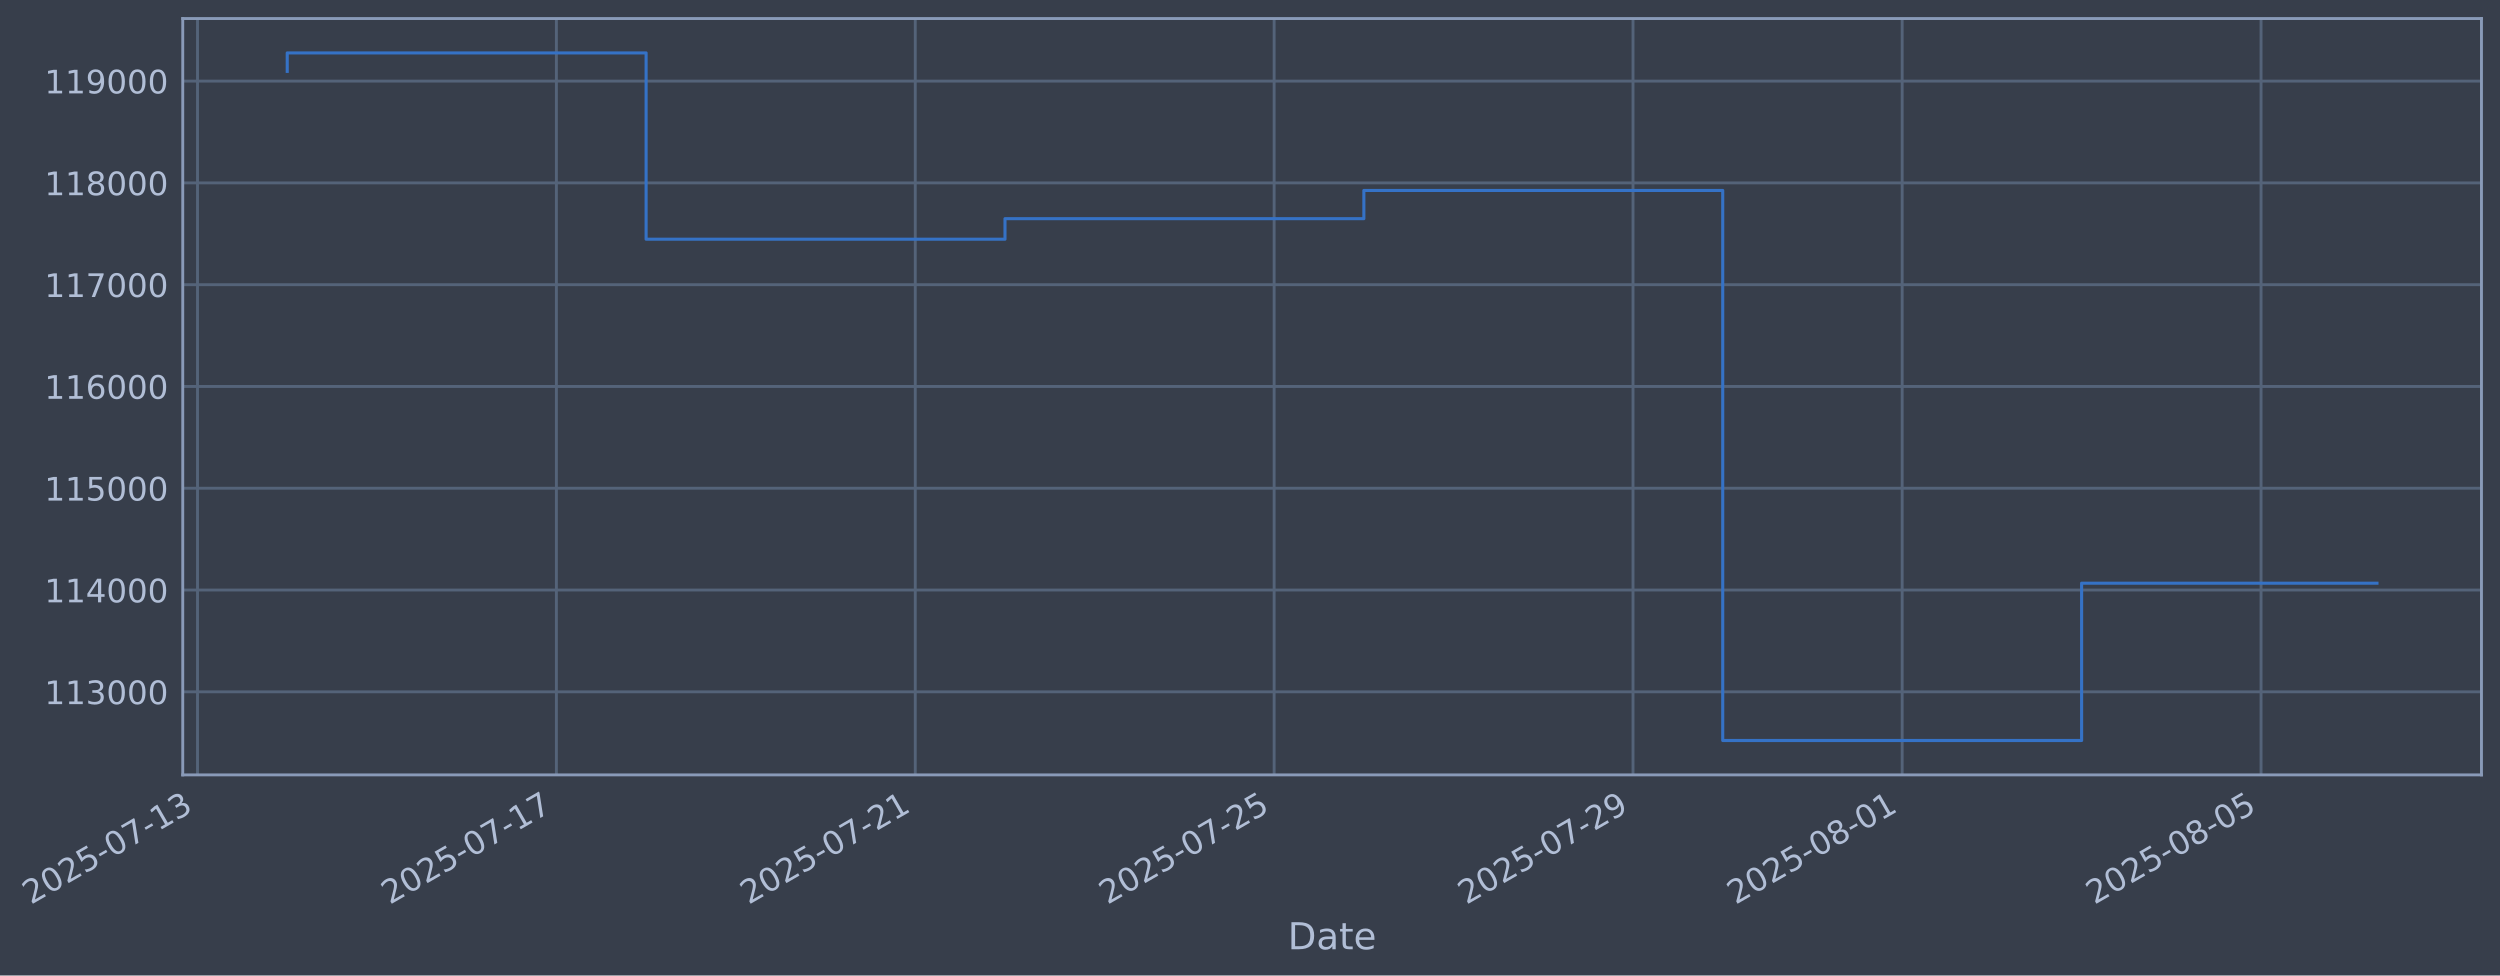
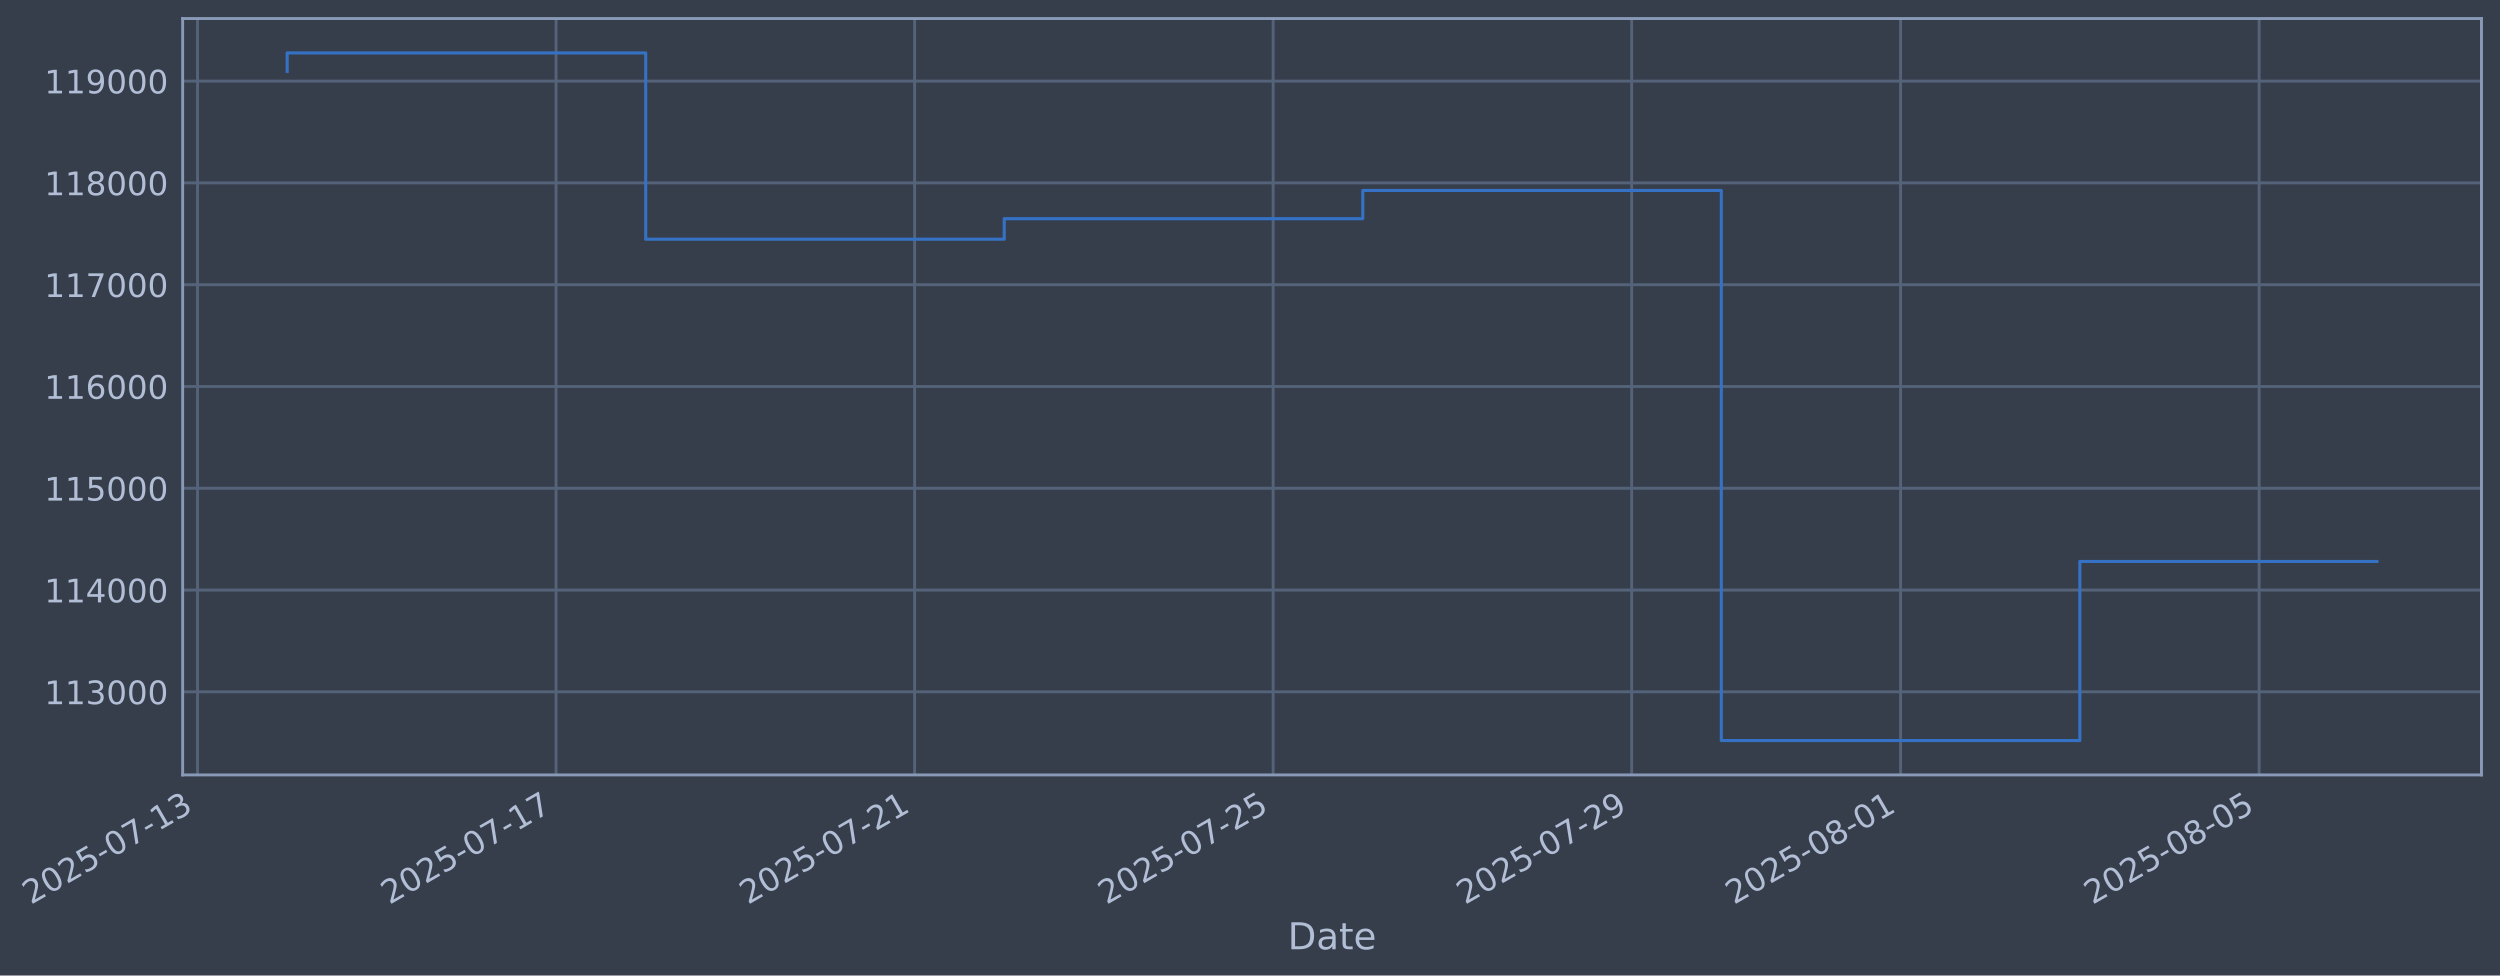
- <svg xmlns="http://www.w3.org/2000/svg" xmlns:xlink="http://www.w3.org/1999/xlink" width="970.977pt" height="378.87pt" viewBox="0 0 970.977 378.87" version="1.1">
+ <svg xmlns="http://www.w3.org/2000/svg" xmlns:xlink="http://www.w3.org/1999/xlink" width="970.943pt" height="378.87pt" viewBox="0 0 970.943 378.87" version="1.1">
  <defs>
    <style type="text/css">*{stroke-linejoin: round; stroke-linecap: butt}</style>
  </defs>
  <g id="figure_1">
    <g id="patch_1">
-       <path d="M 0 378.87  L 970.977 378.87  L 970.977 0  L 0 0  z " style="fill: #373e4b" />
+       <path d="M 0 378.87  L 970.943 378.87  L 970.943 0  L 0 0  z " style="fill: #373e4b" />
    </g>
    <g id="axes_1">
      <g id="patch_2">
-         <path d="M 70.977 300.96  L 963.777 300.96  L 963.777 7.2  L 70.977 7.2  z " style="fill: #373e4b" />
+         <path d="M 70.943 300.96  L 963.743 300.96  L 963.743 7.2  L 70.943 7.2  z " style="fill: #373e4b" />
      </g>
      <g id="matplotlib.axis_1">
        <g id="xtick_1">
          <g id="line2d_1">
-             <path d="M 76.713 300.96  L 76.713 7.2  " clip-path="url(#pfb2ec0ca06)" style="fill: none; stroke: #546379; stroke-width: 1.12; stroke-linecap: square" />
+             <path d="M 76.713 300.96  L 76.713 7.2  " clip-path="url(#p925dbb889b)" style="fill: none; stroke: #546379; stroke-width: 1.12; stroke-linecap: square" />
          </g>
          <g id="line2d_2" />
          <g id="text_1">
            <g style="fill: #b1bed6" transform="translate(11.98702 351.4642) rotate(-30) scale(0.126 -0.126)">
              <defs>
                <path id="DejaVuSans-32" d="M 1228 531  L 3431 531  L 3431 0  L 469 0  L 469 531  Q 828 903 1448 1529  Q 2069 2156 2228 2338  Q 2531 2678 2651 2914  Q 2772 3150 2772 3378  Q 2772 3750 2511 3984  Q 2250 4219 1831 4219  Q 1534 4219 1204 4116  Q 875 4013 500 3803  L 500 4441  Q 881 4594 1212 4672  Q 1544 4750 1819 4750  Q 2544 4750 2975 4387  Q 3406 4025 3406 3419  Q 3406 3131 3298 2873  Q 3191 2616 2906 2266  Q 2828 2175 2409 1742  Q 1991 1309 1228 531  z " transform="scale(0.015625)" />
                <path id="DejaVuSans-30" d="M 2034 4250  Q 1547 4250 1301 3770  Q 1056 3291 1056 2328  Q 1056 1369 1301 889  Q 1547 409 2034 409  Q 2525 409 2770 889  Q 3016 1369 3016 2328  Q 3016 3291 2770 3770  Q 2525 4250 2034 4250  z M 2034 4750  Q 2819 4750 3233 4129  Q 3647 3509 3647 2328  Q 3647 1150 3233 529  Q 2819 -91 2034 -91  Q 1250 -91 836 529  Q 422 1150 422 2328  Q 422 3509 836 4129  Q 1250 4750 2034 4750  z " transform="scale(0.015625)" />
                <path id="DejaVuSans-35" d="M 691 4666  L 3169 4666  L 3169 4134  L 1269 4134  L 1269 2991  Q 1406 3038 1543 3061  Q 1681 3084 1819 3084  Q 2600 3084 3056 2656  Q 3513 2228 3513 1497  Q 3513 744 3044 326  Q 2575 -91 1722 -91  Q 1428 -91 1123 -41  Q 819 9 494 109  L 494 744  Q 775 591 1075 516  Q 1375 441 1709 441  Q 2250 441 2565 725  Q 2881 1009 2881 1497  Q 2881 1984 2565 2268  Q 2250 2553 1709 2553  Q 1456 2553 1204 2497  Q 953 2441 691 2322  L 691 4666  z " transform="scale(0.015625)" />
                <path id="DejaVuSans-2d" d="M 313 2009  L 1997 2009  L 1997 1497  L 313 1497  L 313 2009  z " transform="scale(0.015625)" />
                <path id="DejaVuSans-37" d="M 525 4666  L 3525 4666  L 3525 4397  L 1831 0  L 1172 0  L 2766 4134  L 525 4134  L 525 4666  z " transform="scale(0.015625)" />
                <path id="DejaVuSans-31" d="M 794 531  L 1825 531  L 1825 4091  L 703 3866  L 703 4441  L 1819 4666  L 2450 4666  L 2450 531  L 3481 531  L 3481 0  L 794 0  L 794 531  z " transform="scale(0.015625)" />
                <path id="DejaVuSans-33" d="M 2597 2516  Q 3050 2419 3304 2112  Q 3559 1806 3559 1356  Q 3559 666 3084 287  Q 2609 -91 1734 -91  Q 1441 -91 1130 -33  Q 819 25 488 141  L 488 750  Q 750 597 1062 519  Q 1375 441 1716 441  Q 2309 441 2620 675  Q 2931 909 2931 1356  Q 2931 1769 2642 2001  Q 2353 2234 1838 2234  L 1294 2234  L 1294 2753  L 1863 2753  Q 2328 2753 2575 2939  Q 2822 3125 2822 3475  Q 2822 3834 2567 4026  Q 2313 4219 1838 4219  Q 1578 4219 1281 4162  Q 984 4106 628 3988  L 628 4550  Q 988 4650 1302 4700  Q 1616 4750 1894 4750  Q 2613 4750 3031 4423  Q 3450 4097 3450 3541  Q 3450 3153 3228 2886  Q 3006 2619 2597 2516  z " transform="scale(0.015625)" />
              </defs>
              <use xlink:href="#DejaVuSans-32" />
              <use xlink:href="#DejaVuSans-30" transform="translate(63.62305 0)" />
              <use xlink:href="#DejaVuSans-32" transform="translate(127.2461 0)" />
              <use xlink:href="#DejaVuSans-35" transform="translate(190.8691 0)" />
              <use xlink:href="#DejaVuSans-2d" transform="translate(254.4922 0)" />
              <use xlink:href="#DejaVuSans-30" transform="translate(290.5762 0)" />
              <use xlink:href="#DejaVuSans-37" transform="translate(354.1992 0)" />
              <use xlink:href="#DejaVuSans-2d" transform="translate(417.8223 0)" />
              <use xlink:href="#DejaVuSans-31" transform="translate(453.9062 0)" />
              <use xlink:href="#DejaVuSans-33" transform="translate(517.5293 0)" />
            </g>
          </g>
        </g>
        <g id="xtick_2">
          <g id="line2d_3">
-             <path d="M 216.096 300.96  L 216.096 7.2  " clip-path="url(#pfb2ec0ca06)" style="fill: none; stroke: #546379; stroke-width: 1.12; stroke-linecap: square" />
+             <path d="M 215.961 300.96  L 215.961 7.2  " clip-path="url(#p925dbb889b)" style="fill: none; stroke: #546379; stroke-width: 1.12; stroke-linecap: square" />
          </g>
          <g id="line2d_4" />
          <g id="text_2">
-             <g style="fill: #b1bed6" transform="translate(151.3707 351.4642) rotate(-30) scale(0.126 -0.126)">
+             <g style="fill: #b1bed6" transform="translate(151.2357 351.4642) rotate(-30) scale(0.126 -0.126)">
              <use xlink:href="#DejaVuSans-32" />
              <use xlink:href="#DejaVuSans-30" transform="translate(63.62305 0)" />
              <use xlink:href="#DejaVuSans-32" transform="translate(127.2461 0)" />
              <use xlink:href="#DejaVuSans-35" transform="translate(190.8691 0)" />
              <use xlink:href="#DejaVuSans-2d" transform="translate(254.4922 0)" />
              <use xlink:href="#DejaVuSans-30" transform="translate(290.5762 0)" />
              <use xlink:href="#DejaVuSans-37" transform="translate(354.1992 0)" />
              <use xlink:href="#DejaVuSans-2d" transform="translate(417.8223 0)" />
              <use xlink:href="#DejaVuSans-31" transform="translate(453.9062 0)" />
              <use xlink:href="#DejaVuSans-37" transform="translate(517.5293 0)" />
            </g>
          </g>
        </g>
        <g id="xtick_3">
          <g id="line2d_5">
-             <path d="M 355.48 300.96  L 355.48 7.2  " clip-path="url(#pfb2ec0ca06)" style="fill: none; stroke: #546379; stroke-width: 1.12; stroke-linecap: square" />
+             <path d="M 355.21 300.96  L 355.21 7.2  " clip-path="url(#p925dbb889b)" style="fill: none; stroke: #546379; stroke-width: 1.12; stroke-linecap: square" />
          </g>
          <g id="line2d_6" />
          <g id="text_3">
-             <g style="fill: #b1bed6" transform="translate(290.7543 351.4642) rotate(-30) scale(0.126 -0.126)">
+             <g style="fill: #b1bed6" transform="translate(290.4844 351.4642) rotate(-30) scale(0.126 -0.126)">
              <use xlink:href="#DejaVuSans-32" />
              <use xlink:href="#DejaVuSans-30" transform="translate(63.62305 0)" />
              <use xlink:href="#DejaVuSans-32" transform="translate(127.2461 0)" />
              <use xlink:href="#DejaVuSans-35" transform="translate(190.8691 0)" />
              <use xlink:href="#DejaVuSans-2d" transform="translate(254.4922 0)" />
              <use xlink:href="#DejaVuSans-30" transform="translate(290.5762 0)" />
              <use xlink:href="#DejaVuSans-37" transform="translate(354.1992 0)" />
              <use xlink:href="#DejaVuSans-2d" transform="translate(417.8223 0)" />
              <use xlink:href="#DejaVuSans-32" transform="translate(453.9062 0)" />
              <use xlink:href="#DejaVuSans-31" transform="translate(517.5293 0)" />
            </g>
          </g>
        </g>
        <g id="xtick_4">
          <g id="line2d_7">
-             <path d="M 494.863 300.96  L 494.863 7.2  " clip-path="url(#pfb2ec0ca06)" style="fill: none; stroke: #546379; stroke-width: 1.12; stroke-linecap: square" />
+             <path d="M 494.459 300.96  L 494.459 7.2  " clip-path="url(#p925dbb889b)" style="fill: none; stroke: #546379; stroke-width: 1.12; stroke-linecap: square" />
          </g>
          <g id="line2d_8" />
          <g id="text_4">
-             <g style="fill: #b1bed6" transform="translate(430.138 351.4642) rotate(-30) scale(0.126 -0.126)">
+             <g style="fill: #b1bed6" transform="translate(429.7331 351.4642) rotate(-30) scale(0.126 -0.126)">
              <use xlink:href="#DejaVuSans-32" />
              <use xlink:href="#DejaVuSans-30" transform="translate(63.62305 0)" />
              <use xlink:href="#DejaVuSans-32" transform="translate(127.2461 0)" />
              <use xlink:href="#DejaVuSans-35" transform="translate(190.8691 0)" />
              <use xlink:href="#DejaVuSans-2d" transform="translate(254.4922 0)" />
              <use xlink:href="#DejaVuSans-30" transform="translate(290.5762 0)" />
              <use xlink:href="#DejaVuSans-37" transform="translate(354.1992 0)" />
              <use xlink:href="#DejaVuSans-2d" transform="translate(417.8223 0)" />
              <use xlink:href="#DejaVuSans-32" transform="translate(453.9062 0)" />
              <use xlink:href="#DejaVuSans-35" transform="translate(517.5293 0)" />
            </g>
          </g>
        </g>
        <g id="xtick_5">
          <g id="line2d_9">
-             <path d="M 634.247 300.96  L 634.247 7.2  " clip-path="url(#pfb2ec0ca06)" style="fill: none; stroke: #546379; stroke-width: 1.12; stroke-linecap: square" />
+             <path d="M 633.707 300.96  L 633.707 7.2  " clip-path="url(#p925dbb889b)" style="fill: none; stroke: #546379; stroke-width: 1.12; stroke-linecap: square" />
          </g>
          <g id="line2d_10" />
          <g id="text_5">
-             <g style="fill: #b1bed6" transform="translate(569.5216 351.4642) rotate(-30) scale(0.126 -0.126)">
+             <g style="fill: #b1bed6" transform="translate(568.9818 351.4642) rotate(-30) scale(0.126 -0.126)">
              <defs>
                <path id="DejaVuSans-39" d="M 703 97  L 703 672  Q 941 559 1184 500  Q 1428 441 1663 441  Q 2288 441 2617 861  Q 2947 1281 2994 2138  Q 2813 1869 2534 1725  Q 2256 1581 1919 1581  Q 1219 1581 811 2004  Q 403 2428 403 3163  Q 403 3881 828 4315  Q 1253 4750 1959 4750  Q 2769 4750 3195 4129  Q 3622 3509 3622 2328  Q 3622 1225 3098 567  Q 2575 -91 1691 -91  Q 1453 -91 1209 -44  Q 966 3 703 97  z M 1959 2075  Q 2384 2075 2632 2365  Q 2881 2656 2881 3163  Q 2881 3666 2632 3958  Q 2384 4250 1959 4250  Q 1534 4250 1286 3958  Q 1038 3666 1038 3163  Q 1038 2656 1286 2365  Q 1534 2075 1959 2075  z " transform="scale(0.015625)" />
              </defs>
              <use xlink:href="#DejaVuSans-32" />
              <use xlink:href="#DejaVuSans-30" transform="translate(63.62305 0)" />
              <use xlink:href="#DejaVuSans-32" transform="translate(127.2461 0)" />
              <use xlink:href="#DejaVuSans-35" transform="translate(190.8691 0)" />
              <use xlink:href="#DejaVuSans-2d" transform="translate(254.4922 0)" />
              <use xlink:href="#DejaVuSans-30" transform="translate(290.5762 0)" />
              <use xlink:href="#DejaVuSans-37" transform="translate(354.1992 0)" />
              <use xlink:href="#DejaVuSans-2d" transform="translate(417.8223 0)" />
              <use xlink:href="#DejaVuSans-32" transform="translate(453.9062 0)" />
              <use xlink:href="#DejaVuSans-39" transform="translate(517.5293 0)" />
            </g>
          </g>
        </g>
        <g id="xtick_6">
          <g id="line2d_11">
-             <path d="M 738.785 300.96  L 738.785 7.2  " clip-path="url(#pfb2ec0ca06)" style="fill: none; stroke: #546379; stroke-width: 1.12; stroke-linecap: square" />
+             <path d="M 738.144 300.96  L 738.144 7.2  " clip-path="url(#p925dbb889b)" style="fill: none; stroke: #546379; stroke-width: 1.12; stroke-linecap: square" />
          </g>
          <g id="line2d_12" />
          <g id="text_6">
-             <g style="fill: #b1bed6" transform="translate(674.0594 351.4642) rotate(-30) scale(0.126 -0.126)">
+             <g style="fill: #b1bed6" transform="translate(673.4183 351.4642) rotate(-30) scale(0.126 -0.126)">
              <defs>
                <path id="DejaVuSans-38" d="M 2034 2216  Q 1584 2216 1326 1975  Q 1069 1734 1069 1313  Q 1069 891 1326 650  Q 1584 409 2034 409  Q 2484 409 2743 651  Q 3003 894 3003 1313  Q 3003 1734 2745 1975  Q 2488 2216 2034 2216  z M 1403 2484  Q 997 2584 770 2862  Q 544 3141 544 3541  Q 544 4100 942 4425  Q 1341 4750 2034 4750  Q 2731 4750 3128 4425  Q 3525 4100 3525 3541  Q 3525 3141 3298 2862  Q 3072 2584 2669 2484  Q 3125 2378 3379 2068  Q 3634 1759 3634 1313  Q 3634 634 3220 271  Q 2806 -91 2034 -91  Q 1263 -91 848 271  Q 434 634 434 1313  Q 434 1759 690 2068  Q 947 2378 1403 2484  z M 1172 3481  Q 1172 3119 1398 2916  Q 1625 2713 2034 2713  Q 2441 2713 2670 2916  Q 2900 3119 2900 3481  Q 2900 3844 2670 4047  Q 2441 4250 2034 4250  Q 1625 4250 1398 4047  Q 1172 3844 1172 3481  z " transform="scale(0.015625)" />
              </defs>
              <use xlink:href="#DejaVuSans-32" />
              <use xlink:href="#DejaVuSans-30" transform="translate(63.62305 0)" />
              <use xlink:href="#DejaVuSans-32" transform="translate(127.2461 0)" />
              <use xlink:href="#DejaVuSans-35" transform="translate(190.8691 0)" />
              <use xlink:href="#DejaVuSans-2d" transform="translate(254.4922 0)" />
              <use xlink:href="#DejaVuSans-30" transform="translate(290.5762 0)" />
              <use xlink:href="#DejaVuSans-38" transform="translate(354.1992 0)" />
              <use xlink:href="#DejaVuSans-2d" transform="translate(417.8223 0)" />
              <use xlink:href="#DejaVuSans-30" transform="translate(453.9062 0)" />
              <use xlink:href="#DejaVuSans-31" transform="translate(517.5293 0)" />
            </g>
          </g>
        </g>
        <g id="xtick_7">
          <g id="line2d_13">
-             <path d="M 878.169 300.96  L 878.169 7.2  " clip-path="url(#pfb2ec0ca06)" style="fill: none; stroke: #546379; stroke-width: 1.12; stroke-linecap: square" />
+             <path d="M 877.392 300.96  L 877.392 7.2  " clip-path="url(#p925dbb889b)" style="fill: none; stroke: #546379; stroke-width: 1.12; stroke-linecap: square" />
          </g>
          <g id="line2d_14" />
          <g id="text_7">
-             <g style="fill: #b1bed6" transform="translate(813.443 351.4642) rotate(-30) scale(0.126 -0.126)">
+             <g style="fill: #b1bed6" transform="translate(812.667 351.4642) rotate(-30) scale(0.126 -0.126)">
              <use xlink:href="#DejaVuSans-32" />
              <use xlink:href="#DejaVuSans-30" transform="translate(63.62305 0)" />
              <use xlink:href="#DejaVuSans-32" transform="translate(127.2461 0)" />
              <use xlink:href="#DejaVuSans-35" transform="translate(190.8691 0)" />
              <use xlink:href="#DejaVuSans-2d" transform="translate(254.4922 0)" />
              <use xlink:href="#DejaVuSans-30" transform="translate(290.5762 0)" />
              <use xlink:href="#DejaVuSans-38" transform="translate(354.1992 0)" />
              <use xlink:href="#DejaVuSans-2d" transform="translate(417.8223 0)" />
              <use xlink:href="#DejaVuSans-30" transform="translate(453.9062 0)" />
              <use xlink:href="#DejaVuSans-35" transform="translate(517.5293 0)" />
            </g>
          </g>
        </g>
        <g id="text_8">
-           <g style="fill: #b1bed6" transform="translate(500.1675 368.6753) scale(0.144 -0.144)">
+           <g style="fill: #b1bed6" transform="translate(500.1338 368.6753) scale(0.144 -0.144)">
            <defs>
              <path id="DejaVuSans-44" d="M 1259 4147  L 1259 519  L 2022 519  Q 2988 519 3436 956  Q 3884 1394 3884 2338  Q 3884 3275 3436 3711  Q 2988 4147 2022 4147  L 1259 4147  z M 628 4666  L 1925 4666  Q 3281 4666 3915 4102  Q 4550 3538 4550 2338  Q 4550 1131 3912 565  Q 3275 0 1925 0  L 628 0  L 628 4666  z " transform="scale(0.015625)" />
              <path id="DejaVuSans-61" d="M 2194 1759  Q 1497 1759 1228 1600  Q 959 1441 959 1056  Q 959 750 1161 570  Q 1363 391 1709 391  Q 2188 391 2477 730  Q 2766 1069 2766 1631  L 2766 1759  L 2194 1759  z M 3341 1997  L 3341 0  L 2766 0  L 2766 531  Q 2569 213 2275 61  Q 1981 -91 1556 -91  Q 1019 -91 701 211  Q 384 513 384 1019  Q 384 1609 779 1909  Q 1175 2209 1959 2209  L 2766 2209  L 2766 2266  Q 2766 2663 2505 2880  Q 2244 3097 1772 3097  Q 1472 3097 1187 3025  Q 903 2953 641 2809  L 641 3341  Q 956 3463 1253 3523  Q 1550 3584 1831 3584  Q 2591 3584 2966 3190  Q 3341 2797 3341 1997  z " transform="scale(0.015625)" />
              <path id="DejaVuSans-74" d="M 1172 4494  L 1172 3500  L 2356 3500  L 2356 3053  L 1172 3053  L 1172 1153  Q 1172 725 1289 603  Q 1406 481 1766 481  L 2356 481  L 2356 0  L 1766 0  Q 1100 0 847 248  Q 594 497 594 1153  L 594 3053  L 172 3053  L 172 3500  L 594 3500  L 594 4494  L 1172 4494  z " transform="scale(0.015625)" />
              <path id="DejaVuSans-65" d="M 3597 1894  L 3597 1613  L 953 1613  Q 991 1019 1311 708  Q 1631 397 2203 397  Q 2534 397 2845 478  Q 3156 559 3463 722  L 3463 178  Q 3153 47 2828 -22  Q 2503 -91 2169 -91  Q 1331 -91 842 396  Q 353 884 353 1716  Q 353 2575 817 3079  Q 1281 3584 2069 3584  Q 2775 3584 3186 3129  Q 3597 2675 3597 1894  z M 3022 2063  Q 3016 2534 2758 2815  Q 2500 3097 2075 3097  Q 1594 3097 1305 2825  Q 1016 2553 972 2059  L 3022 2063  z " transform="scale(0.015625)" />
            </defs>
            <use xlink:href="#DejaVuSans-44" />
            <use xlink:href="#DejaVuSans-61" transform="translate(77.00195 0)" />
            <use xlink:href="#DejaVuSans-74" transform="translate(138.2812 0)" />
            <use xlink:href="#DejaVuSans-65" transform="translate(177.4902 0)" />
          </g>
        </g>
      </g>
      <g id="matplotlib.axis_2">
        <g id="ytick_1">
          <g id="line2d_15">
-             <path d="M 70.977 268.698  L 963.777 268.698  " clip-path="url(#pfb2ec0ca06)" style="fill: none; stroke: #546379; stroke-width: 1.12; stroke-linecap: square" />
+             <path d="M 70.943 268.698  L 963.743 268.698  " clip-path="url(#p925dbb889b)" style="fill: none; stroke: #546379; stroke-width: 1.12; stroke-linecap: square" />
          </g>
          <g id="line2d_16" />
          <g id="text_9">
-             <g style="fill: #b1bed6" transform="translate(17.27612 273.4854) scale(0.126 -0.126)">
+             <g style="fill: #b1bed6" transform="translate(17.24238 273.4854) scale(0.126 -0.126)">
              <use xlink:href="#DejaVuSans-31" />
              <use xlink:href="#DejaVuSans-31" transform="translate(63.62305 0)" />
              <use xlink:href="#DejaVuSans-33" transform="translate(127.2461 0)" />
              <use xlink:href="#DejaVuSans-30" transform="translate(190.8691 0)" />
              <use xlink:href="#DejaVuSans-30" transform="translate(254.4922 0)" />
              <use xlink:href="#DejaVuSans-30" transform="translate(318.1152 0)" />
            </g>
          </g>
        </g>
        <g id="ytick_2">
          <g id="line2d_17">
-             <path d="M 70.977 229.165  L 963.777 229.165  " clip-path="url(#pfb2ec0ca06)" style="fill: none; stroke: #546379; stroke-width: 1.12; stroke-linecap: square" />
+             <path d="M 70.943 229.165  L 963.743 229.165  " clip-path="url(#p925dbb889b)" style="fill: none; stroke: #546379; stroke-width: 1.12; stroke-linecap: square" />
          </g>
          <g id="line2d_18" />
          <g id="text_10">
-             <g style="fill: #b1bed6" transform="translate(17.27612 233.952) scale(0.126 -0.126)">
+             <g style="fill: #b1bed6" transform="translate(17.24238 233.952) scale(0.126 -0.126)">
              <defs>
                <path id="DejaVuSans-34" d="M 2419 4116  L 825 1625  L 2419 1625  L 2419 4116  z M 2253 4666  L 3047 4666  L 3047 1625  L 3713 1625  L 3713 1100  L 3047 1100  L 3047 0  L 2419 0  L 2419 1100  L 313 1100  L 313 1709  L 2253 4666  z " transform="scale(0.015625)" />
              </defs>
              <use xlink:href="#DejaVuSans-31" />
              <use xlink:href="#DejaVuSans-31" transform="translate(63.62305 0)" />
              <use xlink:href="#DejaVuSans-34" transform="translate(127.2461 0)" />
              <use xlink:href="#DejaVuSans-30" transform="translate(190.8691 0)" />
              <use xlink:href="#DejaVuSans-30" transform="translate(254.4922 0)" />
              <use xlink:href="#DejaVuSans-30" transform="translate(318.1152 0)" />
            </g>
          </g>
        </g>
        <g id="ytick_3">
          <g id="line2d_19">
-             <path d="M 70.977 189.631  L 963.777 189.631  " clip-path="url(#pfb2ec0ca06)" style="fill: none; stroke: #546379; stroke-width: 1.12; stroke-linecap: square" />
+             <path d="M 70.943 189.631  L 963.743 189.631  " clip-path="url(#p925dbb889b)" style="fill: none; stroke: #546379; stroke-width: 1.12; stroke-linecap: square" />
          </g>
          <g id="line2d_20" />
          <g id="text_11">
-             <g style="fill: #b1bed6" transform="translate(17.27612 194.4185) scale(0.126 -0.126)">
+             <g style="fill: #b1bed6" transform="translate(17.24238 194.4185) scale(0.126 -0.126)">
              <use xlink:href="#DejaVuSans-31" />
              <use xlink:href="#DejaVuSans-31" transform="translate(63.62305 0)" />
              <use xlink:href="#DejaVuSans-35" transform="translate(127.2461 0)" />
              <use xlink:href="#DejaVuSans-30" transform="translate(190.8691 0)" />
              <use xlink:href="#DejaVuSans-30" transform="translate(254.4922 0)" />
              <use xlink:href="#DejaVuSans-30" transform="translate(318.1152 0)" />
            </g>
          </g>
        </g>
        <g id="ytick_4">
          <g id="line2d_21">
-             <path d="M 70.977 150.098  L 963.777 150.098  " clip-path="url(#pfb2ec0ca06)" style="fill: none; stroke: #546379; stroke-width: 1.12; stroke-linecap: square" />
+             <path d="M 70.943 150.098  L 963.743 150.098  " clip-path="url(#p925dbb889b)" style="fill: none; stroke: #546379; stroke-width: 1.12; stroke-linecap: square" />
          </g>
          <g id="line2d_22" />
          <g id="text_12">
-             <g style="fill: #b1bed6" transform="translate(17.27612 154.885) scale(0.126 -0.126)">
+             <g style="fill: #b1bed6" transform="translate(17.24238 154.885) scale(0.126 -0.126)">
              <defs>
                <path id="DejaVuSans-36" d="M 2113 2584  Q 1688 2584 1439 2293  Q 1191 2003 1191 1497  Q 1191 994 1439 701  Q 1688 409 2113 409  Q 2538 409 2786 701  Q 3034 994 3034 1497  Q 3034 2003 2786 2293  Q 2538 2584 2113 2584  z M 3366 4563  L 3366 3988  Q 3128 4100 2886 4159  Q 2644 4219 2406 4219  Q 1781 4219 1451 3797  Q 1122 3375 1075 2522  Q 1259 2794 1537 2939  Q 1816 3084 2150 3084  Q 2853 3084 3261 2657  Q 3669 2231 3669 1497  Q 3669 778 3244 343  Q 2819 -91 2113 -91  Q 1303 -91 875 529  Q 447 1150 447 2328  Q 447 3434 972 4092  Q 1497 4750 2381 4750  Q 2619 4750 2861 4703  Q 3103 4656 3366 4563  z " transform="scale(0.015625)" />
              </defs>
              <use xlink:href="#DejaVuSans-31" />
              <use xlink:href="#DejaVuSans-31" transform="translate(63.62305 0)" />
              <use xlink:href="#DejaVuSans-36" transform="translate(127.2461 0)" />
              <use xlink:href="#DejaVuSans-30" transform="translate(190.8691 0)" />
              <use xlink:href="#DejaVuSans-30" transform="translate(254.4922 0)" />
              <use xlink:href="#DejaVuSans-30" transform="translate(318.1152 0)" />
            </g>
          </g>
        </g>
        <g id="ytick_5">
          <g id="line2d_23">
-             <path d="M 70.977 110.565  L 963.777 110.565  " clip-path="url(#pfb2ec0ca06)" style="fill: none; stroke: #546379; stroke-width: 1.12; stroke-linecap: square" />
+             <path d="M 70.943 110.565  L 963.743 110.565  " clip-path="url(#p925dbb889b)" style="fill: none; stroke: #546379; stroke-width: 1.12; stroke-linecap: square" />
          </g>
          <g id="line2d_24" />
          <g id="text_13">
-             <g style="fill: #b1bed6" transform="translate(17.27612 115.3515) scale(0.126 -0.126)">
+             <g style="fill: #b1bed6" transform="translate(17.24238 115.3515) scale(0.126 -0.126)">
              <use xlink:href="#DejaVuSans-31" />
              <use xlink:href="#DejaVuSans-31" transform="translate(63.62305 0)" />
              <use xlink:href="#DejaVuSans-37" transform="translate(127.2461 0)" />
              <use xlink:href="#DejaVuSans-30" transform="translate(190.8691 0)" />
              <use xlink:href="#DejaVuSans-30" transform="translate(254.4922 0)" />
              <use xlink:href="#DejaVuSans-30" transform="translate(318.1152 0)" />
            </g>
          </g>
        </g>
        <g id="ytick_6">
          <g id="line2d_25">
-             <path d="M 70.977 71.031  L 963.777 71.031  " clip-path="url(#pfb2ec0ca06)" style="fill: none; stroke: #546379; stroke-width: 1.12; stroke-linecap: square" />
+             <path d="M 70.943 71.031  L 963.743 71.031  " clip-path="url(#p925dbb889b)" style="fill: none; stroke: #546379; stroke-width: 1.12; stroke-linecap: square" />
          </g>
          <g id="line2d_26" />
          <g id="text_14">
-             <g style="fill: #b1bed6" transform="translate(17.27612 75.81806) scale(0.126 -0.126)">
+             <g style="fill: #b1bed6" transform="translate(17.24238 75.81806) scale(0.126 -0.126)">
              <use xlink:href="#DejaVuSans-31" />
              <use xlink:href="#DejaVuSans-31" transform="translate(63.62305 0)" />
              <use xlink:href="#DejaVuSans-38" transform="translate(127.2461 0)" />
              <use xlink:href="#DejaVuSans-30" transform="translate(190.8691 0)" />
              <use xlink:href="#DejaVuSans-30" transform="translate(254.4922 0)" />
              <use xlink:href="#DejaVuSans-30" transform="translate(318.1152 0)" />
            </g>
          </g>
        </g>
        <g id="ytick_7">
          <g id="line2d_27">
-             <path d="M 70.977 31.498  L 963.777 31.498  " clip-path="url(#pfb2ec0ca06)" style="fill: none; stroke: #546379; stroke-width: 1.12; stroke-linecap: square" />
+             <path d="M 70.943 31.498  L 963.743 31.498  " clip-path="url(#p925dbb889b)" style="fill: none; stroke: #546379; stroke-width: 1.12; stroke-linecap: square" />
          </g>
          <g id="line2d_28" />
          <g id="text_15">
-             <g style="fill: #b1bed6" transform="translate(17.27612 36.28458) scale(0.126 -0.126)">
+             <g style="fill: #b1bed6" transform="translate(17.24238 36.28458) scale(0.126 -0.126)">
              <use xlink:href="#DejaVuSans-31" />
              <use xlink:href="#DejaVuSans-31" transform="translate(63.62305 0)" />
              <use xlink:href="#DejaVuSans-39" transform="translate(127.2461 0)" />
              <use xlink:href="#DejaVuSans-30" transform="translate(190.8691 0)" />
              <use xlink:href="#DejaVuSans-30" transform="translate(254.4922 0)" />
              <use xlink:href="#DejaVuSans-30" transform="translate(318.1152 0)" />
            </g>
          </g>
        </g>
      </g>
      <g id="line2d_29">
-         <path d="M 111.558 27.726  L 111.558 20.553  L 250.942 20.553  L 250.942 92.901  L 390.326 92.901  L 390.326 84.934  L 529.709 84.934  L 529.709 73.974  L 669.093 73.974  L 669.093 287.607  L 808.477 287.607  L 808.477 226.506  L 923.195 226.506  " clip-path="url(#pfb2ec0ca06)" style="fill: none; stroke: #3572c6; stroke-width: 1.2; stroke-linecap: square" />
+         <path d="M 111.525 27.726  L 111.525 20.553  L 250.773 20.553  L 250.773 92.901  L 390.022 92.901  L 390.022 84.934  L 529.271 84.934  L 529.271 73.974  L 668.519 73.974  L 668.519 287.607  L 807.768 287.607  L 807.768 218.06  L 923.161 218.06  " clip-path="url(#p925dbb889b)" style="fill: none; stroke: #3572c6; stroke-width: 1.2; stroke-linecap: square" />
      </g>
      <g id="patch_3">
-         <path d="M 70.977 300.96  L 70.977 7.2  " style="fill: none; stroke: #899ab8; stroke-width: 1.12; stroke-linejoin: miter; stroke-linecap: square" />
+         <path d="M 70.943 300.96  L 70.943 7.2  " style="fill: none; stroke: #899ab8; stroke-width: 1.12; stroke-linejoin: miter; stroke-linecap: square" />
      </g>
      <g id="patch_4">
-         <path d="M 963.777 300.96  L 963.777 7.2  " style="fill: none; stroke: #899ab8; stroke-width: 1.12; stroke-linejoin: miter; stroke-linecap: square" />
+         <path d="M 963.743 300.96  L 963.743 7.2  " style="fill: none; stroke: #899ab8; stroke-width: 1.12; stroke-linejoin: miter; stroke-linecap: square" />
      </g>
      <g id="patch_5">
-         <path d="M 70.977 300.96  L 963.777 300.96  " style="fill: none; stroke: #899ab8; stroke-width: 1.12; stroke-linejoin: miter; stroke-linecap: square" />
+         <path d="M 70.943 300.96  L 963.743 300.96  " style="fill: none; stroke: #899ab8; stroke-width: 1.12; stroke-linejoin: miter; stroke-linecap: square" />
      </g>
      <g id="patch_6">
-         <path d="M 70.977 7.2  L 963.777 7.2  " style="fill: none; stroke: #899ab8; stroke-width: 1.12; stroke-linejoin: miter; stroke-linecap: square" />
+         <path d="M 70.943 7.2  L 963.743 7.2  " style="fill: none; stroke: #899ab8; stroke-width: 1.12; stroke-linejoin: miter; stroke-linecap: square" />
      </g>
    </g>
  </g>
  <defs>
-     <clipPath id="pfb2ec0ca06">
-       <rect x="70.977" y="7.2" width="892.8" height="293.76" />
+     <clipPath id="p925dbb889b">
+       <rect x="70.943" y="7.2" width="892.8" height="293.76" />
    </clipPath>
  </defs>
</svg>
